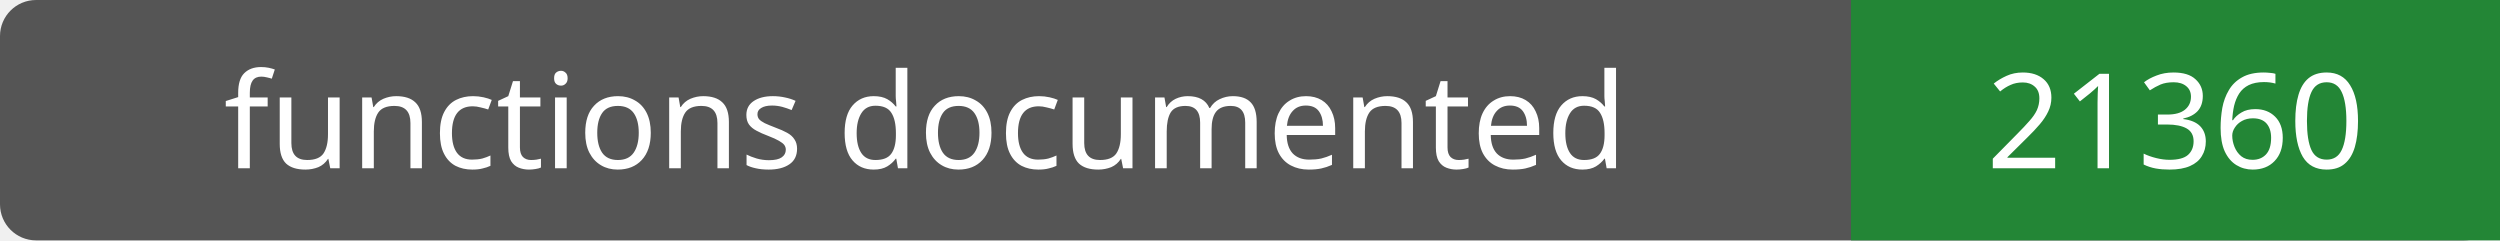
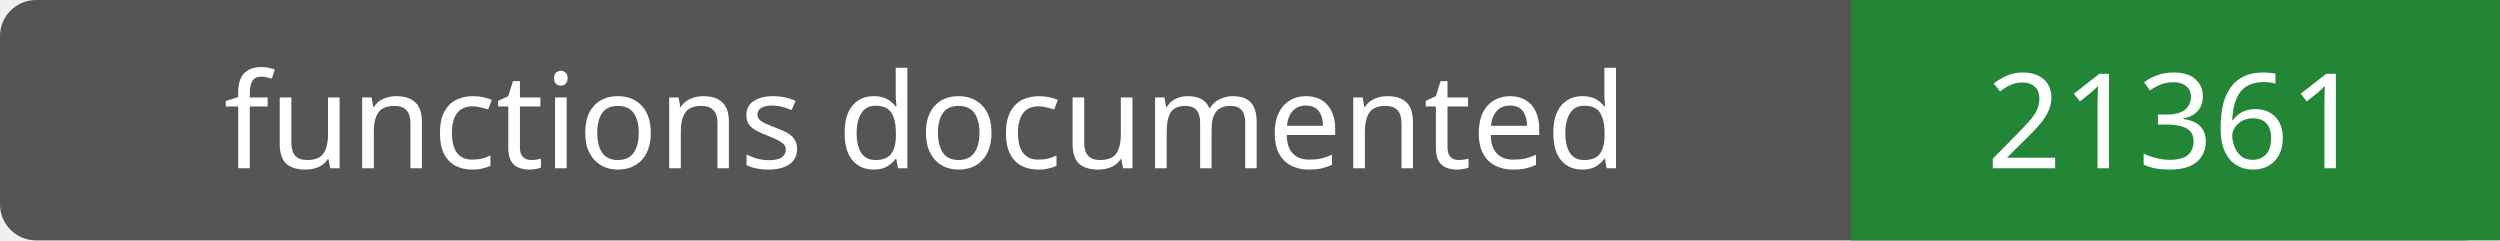
- <svg xmlns="http://www.w3.org/2000/svg" width="208" height="20" role="img" aria-label="functions documented: 21360">
+ <svg xmlns="http://www.w3.org/2000/svg" width="208" height="20" role="img" aria-label="functions documented: 21361">
  <rect width="208" height="20" rx="3" fill="#555" />
  <path fill="#238636" d="M154 0h54v20H154z" />
  <g fill="#fff" text-anchor="middle" font-family="Verdana,sans-serif" font-size="11">
    <text x="77.0" y="14">functions documented</text>
-     <text x="181.0" y="14">21360</text>
+     <text x="181.0" y="14">21361</text>
  </g>
</svg>
